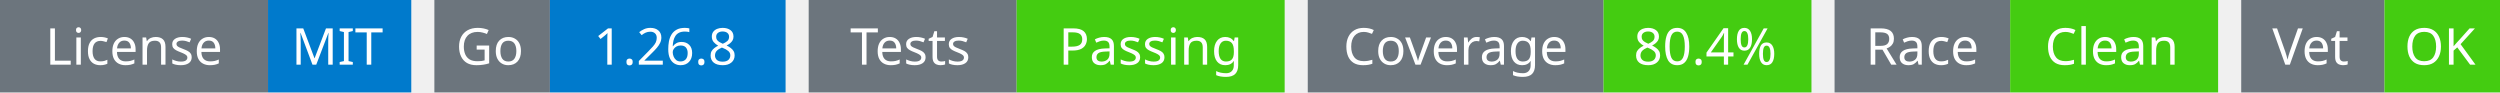
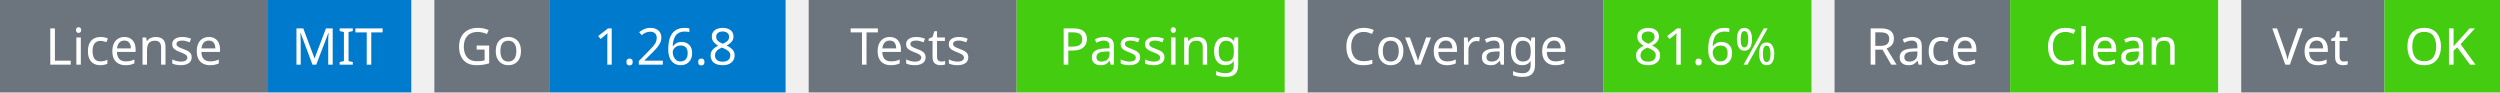
<svg xmlns="http://www.w3.org/2000/svg" width="541" height="20" viewBox="0 0 541 20">
  <g transform="translate(0, 0)">
    <rect x="0" y="0" width="58" height="20" fill="#6c757d" />
    <rect x="58" y="0" width="31" height="20" fill="#007acc" />
    <text x="29" y="14" text-anchor="middle" font-family="sans-serif" font-size="11" fill="white">License</text>
    <text x="73" y="14" text-anchor="middle" font-family="sans-serif" font-size="11" fill="white">MIT</text>
  </g>
  <g transform="translate(94, 0)">
    <rect x="0" y="0" width="25" height="20" fill="#6c757d" />
    <rect x="25" y="0" width="51" height="20" fill="#007acc" />
    <text x="12" y="14" text-anchor="middle" font-family="sans-serif" font-size="11" fill="white">Go</text>
    <text x="50" y="14" text-anchor="middle" font-family="sans-serif" font-size="11" fill="white">1.26.8</text>
  </g>
  <g transform="translate(175, 0)">
    <rect x="0" y="0" width="45" height="20" fill="#6c757d" />
    <rect x="45" y="0" width="58" height="20" fill="#4c1" />
    <text x="22" y="14" text-anchor="middle" font-family="sans-serif" font-size="11" fill="white">Tests</text>
    <text x="74" y="14" text-anchor="middle" font-family="sans-serif" font-size="11" fill="white">Passing</text>
  </g>
  <g transform="translate(283, 0)">
    <rect x="0" y="0" width="64" height="20" fill="#6c757d" />
    <rect x="64" y="0" width="45" height="20" fill="#4c1" />
    <text x="32" y="14" text-anchor="middle" font-family="sans-serif" font-size="11" fill="white">Coverage</text>
-     <text x="86" y="14" text-anchor="middle" font-family="sans-serif" font-size="11" fill="white">80.4%</text>
+     <text x="86" y="14" text-anchor="middle" font-family="sans-serif" font-size="11" fill="white">81.6%</text>
  </g>
  <g transform="translate(397, 0)">
    <rect x="0" y="0" width="38" height="20" fill="#6c757d" />
    <rect x="38" y="0" width="45" height="20" fill="#4c1" />
    <text x="19" y="14" text-anchor="middle" font-family="sans-serif" font-size="11" fill="white">Race</text>
    <text x="60" y="14" text-anchor="middle" font-family="sans-serif" font-size="11" fill="white">Clean</text>
  </g>
  <g transform="translate(485, 0)">
    <rect x="0" y="0" width="31" height="20" fill="#6c757d" />
    <rect x="31" y="0" width="25" height="20" fill="#4c1" />
    <text x="15" y="14" text-anchor="middle" font-family="sans-serif" font-size="11" fill="white">Vet</text>
    <text x="43" y="14" text-anchor="middle" font-family="sans-serif" font-size="11" fill="white">OK</text>
  </g>
</svg>
